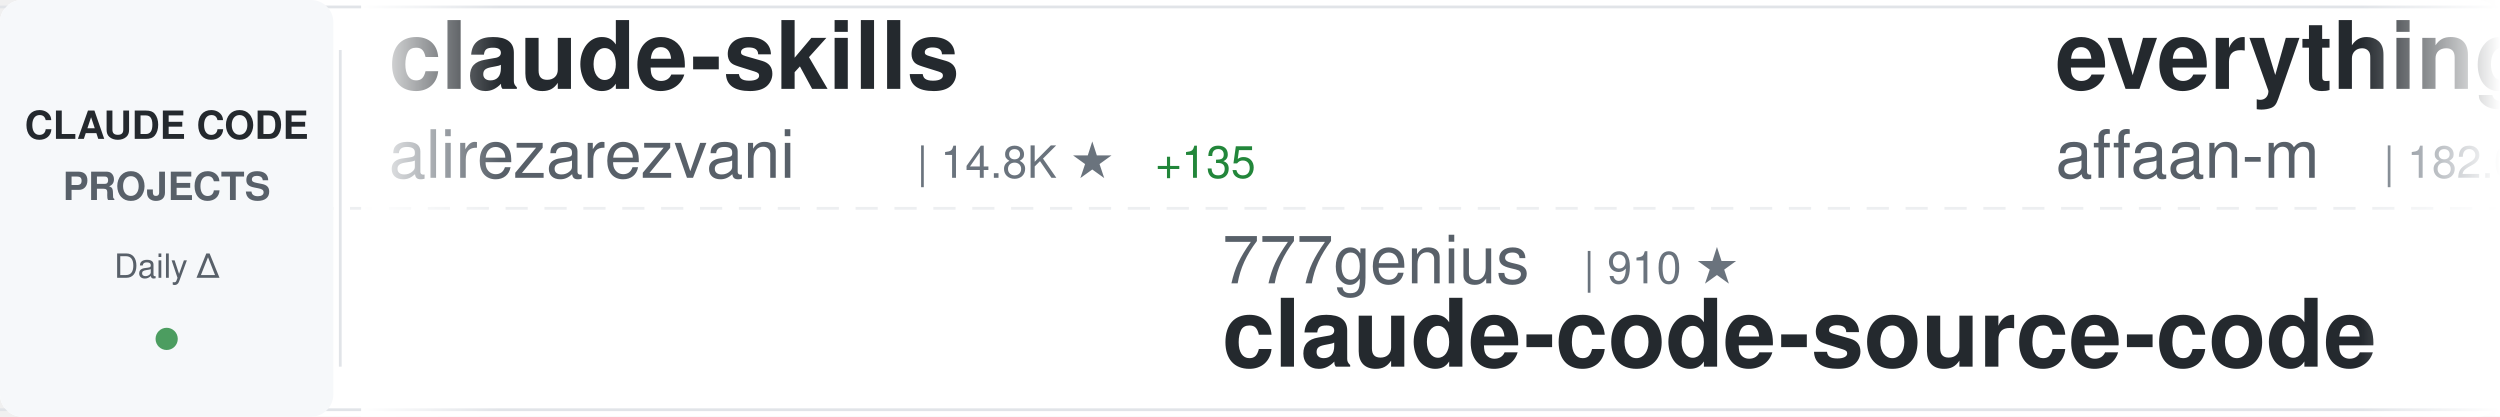
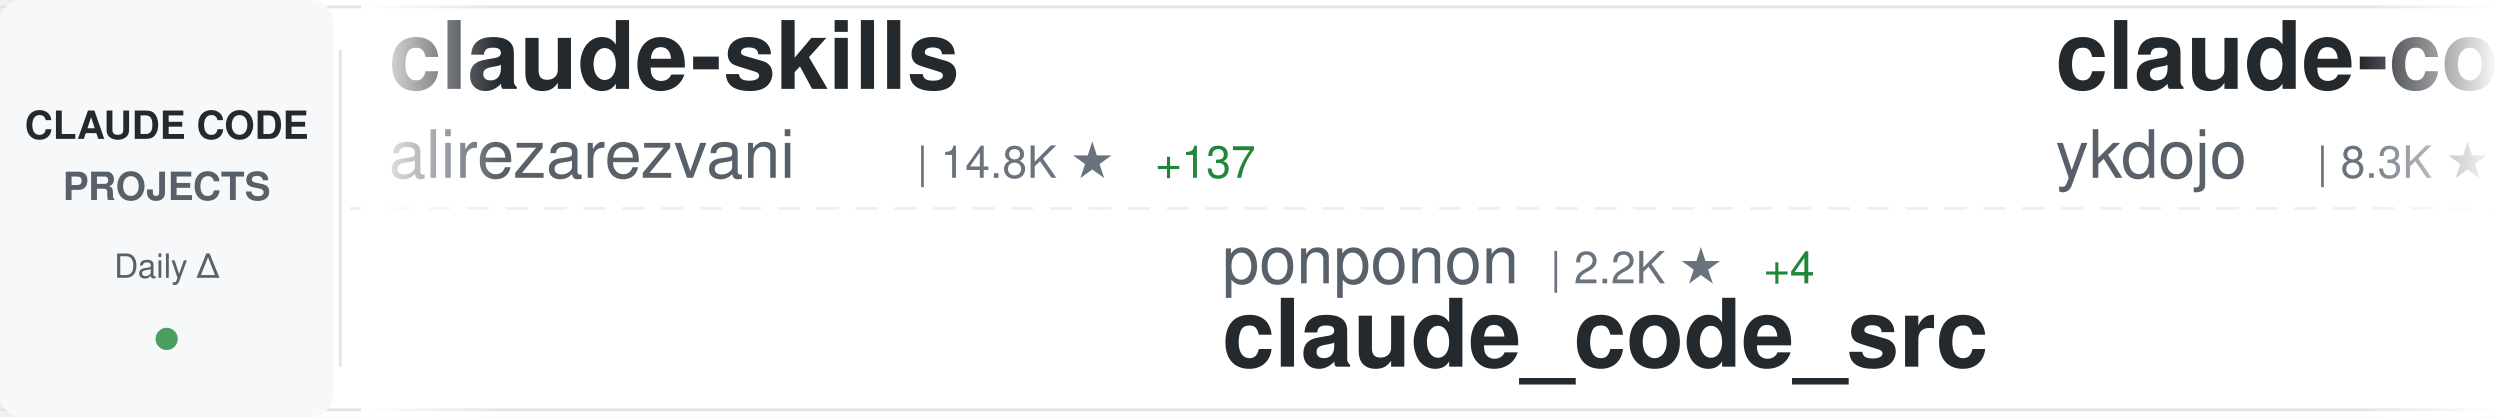
<svg xmlns="http://www.w3.org/2000/svg" width="900" height="150">
  <defs>
    <linearGradient id="awesomeLeftFade" x1="0%" y1="0%" x2="100%" y2="0%">
      <stop offset="0%" style="stop-color:#ffffff;stop-opacity:1" />
      <stop offset="100%" style="stop-color:#ffffff;stop-opacity:0" />
    </linearGradient>
    <linearGradient id="awesomeRightFade" x1="0%" y1="0%" x2="100%" y2="0%">
      <stop offset="0%" style="stop-color:#ffffff;stop-opacity:0" />
      <stop offset="100%" style="stop-color:#ffffff;stop-opacity:1" />
    </linearGradient>
  </defs>
  <rect width="900" height="150" fill="#ffffff" rx="8" />
  <rect x="0" y="2" width="900" height="1" fill="#e1e4e8" />
  <rect x="0" y="147" width="900" height="1" fill="#e1e4e8" />
  <line x1="0" y1="75" x2="900" y2="75" stroke="#e1e4e8" stroke-width="1" stroke-dasharray="8 6" opacity="0.6" />
  <rect x="0" y="0" width="120" height="150" fill="#f6f8fa" rx="8" />
  <text x="60" y="50" font-family="-apple-system, BlinkMacSystemFont, 'Segoe UI', Helvetica, Arial, sans-serif" font-size="14" font-weight="600" fill="#24292e" text-anchor="middle">CLAUDE CODE</text>
  <text x="60" y="72" font-family="-apple-system, BlinkMacSystemFont, 'Segoe UI', Helvetica, Arial, sans-serif" font-size="14" font-weight="600" fill="#586069" text-anchor="middle">PROJECTS</text>
  <text x="60" y="100" font-family="-apple-system, BlinkMacSystemFont, 'Segoe UI', Helvetica, Arial, sans-serif" font-size="12" font-weight="500" fill="#586069" text-anchor="middle">Daily Δ</text>
  <circle cx="60" cy="122" r="4" fill="#22863a" opacity="0.8" />
  <rect x="122" y="18" width="1" height="114" fill="#e1e4e8" />
  <clipPath id="awesomeTickerClip">
    <rect x="130" y="0" width="770" height="150" />
  </clipPath>
  <g clip-path="url(#awesomeTickerClip)">
    <g id="awesomeTickerItems">
      <animateTransform attributeName="transform" attributeType="XML" type="translate" from="0 0" to="-3000 0" dur="54s" repeatCount="indefinite" />
      <g transform="translate(0, 0)">
        <text x="140" y="32" font-family="-apple-system, BlinkMacSystemFont, 'Segoe UI', Helvetica, Arial, sans-serif" font-size="34" font-weight="600" fill="#24292e">claude-skills</text>
        <text x="140" y="64" font-family="-apple-system, BlinkMacSystemFont, 'Segoe UI', Helvetica, Arial, sans-serif" font-size="24" font-weight="400" fill="#586069">alirezarezvani</text>
        <text x="330" y="64" font-family="-apple-system, BlinkMacSystemFont, 'Segoe UI', Helvetica, Arial, sans-serif" font-size="16" font-weight="500" fill="#6a737d">| 14.8K ★</text>
-         <text x="416" y="64" font-family="-apple-system, BlinkMacSystemFont, 'Segoe UI', Helvetica, Arial, sans-serif" font-size="16" font-weight="500" fill="#22863a"> +135</text>
+         <text x="416" y="64" font-family="-apple-system, BlinkMacSystemFont, 'Segoe UI', Helvetica, Arial, sans-serif" font-size="16" font-weight="500" fill="#22863a"> +137</text>
      </g>
      <g transform="translate(300, 0)">
-         <text x="140" y="102" font-family="-apple-system, BlinkMacSystemFont, 'Segoe UI', Helvetica, Arial, sans-serif" font-size="24" font-weight="400" fill="#586069">777genius</text>
-         <text x="270" y="102" font-family="-apple-system, BlinkMacSystemFont, 'Segoe UI', Helvetica, Arial, sans-serif" font-size="16" font-weight="500" fill="#6a737d">| 910 ★</text>
-         <text x="140" y="132" font-family="-apple-system, BlinkMacSystemFont, 'Segoe UI', Helvetica, Arial, sans-serif" font-size="34" font-weight="600" fill="#24292e">claude-code-source-code</text>
+         <text x="140" y="102" font-family="-apple-system, BlinkMacSystemFont, 'Segoe UI', Helvetica, Arial, sans-serif" font-size="24" font-weight="400" fill="#586069">ponponon</text>
+         <text x="258" y="102" font-family="-apple-system, BlinkMacSystemFont, 'Segoe UI', Helvetica, Arial, sans-serif" font-size="16" font-weight="500" fill="#6a737d">| 2.2K ★</text>
+         <text x="335" y="102" font-family="-apple-system, BlinkMacSystemFont, 'Segoe UI', Helvetica, Arial, sans-serif" font-size="16" font-weight="500" fill="#22863a"> +4</text>
+         <text x="140" y="132" font-family="-apple-system, BlinkMacSystemFont, 'Segoe UI', Helvetica, Arial, sans-serif" font-size="34" font-weight="600" fill="#24292e">claude_code_src</text>
      </g>
      <g transform="translate(600, 0)">
-         <text x="140" y="32" font-family="-apple-system, BlinkMacSystemFont, 'Segoe UI', Helvetica, Arial, sans-serif" font-size="34" font-weight="600" fill="#24292e">everything-claude-code</text>
-         <text x="140" y="64" font-family="-apple-system, BlinkMacSystemFont, 'Segoe UI', Helvetica, Arial, sans-serif" font-size="24" font-weight="400" fill="#586069">affaan-m</text>
-         <text x="258" y="64" font-family="-apple-system, BlinkMacSystemFont, 'Segoe UI', Helvetica, Arial, sans-serif" font-size="16" font-weight="500" fill="#6a737d">| 182.0K ★</text>
-         <text x="353" y="64" font-family="-apple-system, BlinkMacSystemFont, 'Segoe UI', Helvetica, Arial, sans-serif" font-size="16" font-weight="500" fill="#22863a"> +923</text>
+         <text x="140" y="32" font-family="-apple-system, BlinkMacSystemFont, 'Segoe UI', Helvetica, Arial, sans-serif" font-size="34" font-weight="600" fill="#24292e">claude-code-tips</text>
+         <text x="140" y="64" font-family="-apple-system, BlinkMacSystemFont, 'Segoe UI', Helvetica, Arial, sans-serif" font-size="24" font-weight="400" fill="#586069">ykdojo</text>
+         <text x="234" y="64" font-family="-apple-system, BlinkMacSystemFont, 'Segoe UI', Helvetica, Arial, sans-serif" font-size="16" font-weight="500" fill="#6a737d">| 8.3K ★</text>
+         <text x="311" y="64" font-family="-apple-system, BlinkMacSystemFont, 'Segoe UI', Helvetica, Arial, sans-serif" font-size="16" font-weight="500" fill="#22863a"> +26</text>
      </g>
      <g transform="translate(900, 0)">
-         <text x="140" y="102" font-family="-apple-system, BlinkMacSystemFont, 'Segoe UI', Helvetica, Arial, sans-serif" font-size="24" font-weight="400" fill="#586069">Cranot</text>
-         <text x="234" y="102" font-family="-apple-system, BlinkMacSystemFont, 'Segoe UI', Helvetica, Arial, sans-serif" font-size="16" font-weight="500" fill="#6a737d">| 2.7K ★</text>
-         <text x="311" y="102" font-family="-apple-system, BlinkMacSystemFont, 'Segoe UI', Helvetica, Arial, sans-serif" font-size="16" font-weight="500" fill="#22863a"> +7</text>
-         <text x="140" y="132" font-family="-apple-system, BlinkMacSystemFont, 'Segoe UI', Helvetica, Arial, sans-serif" font-size="34" font-weight="600" fill="#24292e">claude-code-guide</text>
+         <text x="140" y="102" font-family="-apple-system, BlinkMacSystemFont, 'Segoe UI', Helvetica, Arial, sans-serif" font-size="24" font-weight="400" fill="#586069">RichardAtCT</text>
+         <text x="294" y="102" font-family="-apple-system, BlinkMacSystemFont, 'Segoe UI', Helvetica, Arial, sans-serif" font-size="16" font-weight="500" fill="#6a737d">| 2.6K ★</text>
+         <text x="371" y="102" font-family="-apple-system, BlinkMacSystemFont, 'Segoe UI', Helvetica, Arial, sans-serif" font-size="16" font-weight="500" fill="#22863a"> +8</text>
+         <text x="140" y="132" font-family="-apple-system, BlinkMacSystemFont, 'Segoe UI', Helvetica, Arial, sans-serif" font-size="34" font-weight="600" fill="#24292e">claude-code-telegram</text>
      </g>
      <g transform="translate(1200, 0)">
-         <text x="140" y="32" font-family="-apple-system, BlinkMacSystemFont, 'Segoe UI', Helvetica, Arial, sans-serif" font-size="34" font-weight="600" fill="#24292e">claude-code-from-scratch</text>
-         <text x="140" y="64" font-family="-apple-system, BlinkMacSystemFont, 'Segoe UI', Helvetica, Arial, sans-serif" font-size="24" font-weight="400" fill="#586069">Windy3f3f3f3f</text>
-         <text x="318" y="64" font-family="-apple-system, BlinkMacSystemFont, 'Segoe UI', Helvetica, Arial, sans-serif" font-size="16" font-weight="500" fill="#6a737d">| 1.2K ★</text>
-         <text x="395" y="64" font-family="-apple-system, BlinkMacSystemFont, 'Segoe UI', Helvetica, Arial, sans-serif" font-size="16" font-weight="500" fill="#22863a"> +8</text>
+         <text x="140" y="32" font-family="-apple-system, BlinkMacSystemFont, 'Segoe UI', Helvetica, Arial, sans-serif" font-size="34" font-weight="600" fill="#24292e">Claude-Code</text>
+         <text x="140" y="64" font-family="-apple-system, BlinkMacSystemFont, 'Segoe UI', Helvetica, Arial, sans-serif" font-size="24" font-weight="400" fill="#586069">pengchengneo</text>
+         <text x="306" y="64" font-family="-apple-system, BlinkMacSystemFont, 'Segoe UI', Helvetica, Arial, sans-serif" font-size="16" font-weight="500" fill="#6a737d">| 1.3K ★</text>
+         <text x="383" y="64" font-family="-apple-system, BlinkMacSystemFont, 'Segoe UI', Helvetica, Arial, sans-serif" font-size="16" font-weight="500" fill="#22863a"> +9</text>
      </g>
      <g transform="translate(1500, 0)">
-         <text x="140" y="102" font-family="-apple-system, BlinkMacSystemFont, 'Segoe UI', Helvetica, Arial, sans-serif" font-size="24" font-weight="400" fill="#586069">router-for-me</text>
-         <text x="318" y="102" font-family="-apple-system, BlinkMacSystemFont, 'Segoe UI', Helvetica, Arial, sans-serif" font-size="16" font-weight="500" fill="#6a737d">| 32.6K ★</text>
-         <text x="404" y="102" font-family="-apple-system, BlinkMacSystemFont, 'Segoe UI', Helvetica, Arial, sans-serif" font-size="16" font-weight="500" fill="#22863a"> +167</text>
-         <text x="140" y="132" font-family="-apple-system, BlinkMacSystemFont, 'Segoe UI', Helvetica, Arial, sans-serif" font-size="34" font-weight="600" fill="#24292e">CLIProxyAPI</text>
+         <text x="140" y="102" font-family="-apple-system, BlinkMacSystemFont, 'Segoe UI', Helvetica, Arial, sans-serif" font-size="24" font-weight="400" fill="#586069">nanocoai</text>
+         <text x="258" y="102" font-family="-apple-system, BlinkMacSystemFont, 'Segoe UI', Helvetica, Arial, sans-serif" font-size="16" font-weight="500" fill="#6a737d">| 28.9K ★</text>
+         <text x="344" y="102" font-family="-apple-system, BlinkMacSystemFont, 'Segoe UI', Helvetica, Arial, sans-serif" font-size="16" font-weight="500" fill="#22863a"> +29</text>
+         <text x="140" y="132" font-family="-apple-system, BlinkMacSystemFont, 'Segoe UI', Helvetica, Arial, sans-serif" font-size="34" font-weight="600" fill="#24292e">nanoclaw</text>
      </g>
      <g transform="translate(1800, 0)">
-         <text x="140" y="32" font-family="-apple-system, BlinkMacSystemFont, 'Segoe UI', Helvetica, Arial, sans-serif" font-size="34" font-weight="600" fill="#24292e">claude-code-analysis</text>
-         <text x="140" y="64" font-family="-apple-system, BlinkMacSystemFont, 'Segoe UI', Helvetica, Arial, sans-serif" font-size="24" font-weight="400" fill="#586069">liuup</text>
-         <text x="222" y="64" font-family="-apple-system, BlinkMacSystemFont, 'Segoe UI', Helvetica, Arial, sans-serif" font-size="16" font-weight="500" fill="#6a737d">| 2.5K ★</text>
-         <text x="299" y="64" font-family="-apple-system, BlinkMacSystemFont, 'Segoe UI', Helvetica, Arial, sans-serif" font-size="16" font-weight="500" fill="#22863a"> +27</text>
+         <text x="140" y="32" font-family="-apple-system, BlinkMacSystemFont, 'Segoe UI', Helvetica, Arial, sans-serif" font-size="34" font-weight="600" fill="#24292e">collection-claude-code-s...</text>
+         <text x="140" y="64" font-family="-apple-system, BlinkMacSystemFont, 'Segoe UI', Helvetica, Arial, sans-serif" font-size="24" font-weight="400" fill="#586069">chauncygu</text>
+         <text x="270" y="64" font-family="-apple-system, BlinkMacSystemFont, 'Segoe UI', Helvetica, Arial, sans-serif" font-size="16" font-weight="500" fill="#6a737d">| 2.4K ★</text>
+         <text x="347" y="64" font-family="-apple-system, BlinkMacSystemFont, 'Segoe UI', Helvetica, Arial, sans-serif" font-size="16" font-weight="500" fill="#22863a"> +3</text>
      </g>
      <g transform="translate(2100, 0)">
-         <text x="140" y="102" font-family="-apple-system, BlinkMacSystemFont, 'Segoe UI', Helvetica, Arial, sans-serif" font-size="24" font-weight="400" fill="#586069">zstmfhy</text>
-         <text x="246" y="102" font-family="-apple-system, BlinkMacSystemFont, 'Segoe UI', Helvetica, Arial, sans-serif" font-size="16" font-weight="500" fill="#6a737d">| 189 ★</text>
-         <text x="140" y="132" font-family="-apple-system, BlinkMacSystemFont, 'Segoe UI', Helvetica, Arial, sans-serif" font-size="34" font-weight="600" fill="#24292e">Claude-code</text>
+         <text x="140" y="102" font-family="-apple-system, BlinkMacSystemFont, 'Segoe UI', Helvetica, Arial, sans-serif" font-size="24" font-weight="400" fill="#586069">shanraisshan</text>
+         <text x="306" y="102" font-family="-apple-system, BlinkMacSystemFont, 'Segoe UI', Helvetica, Arial, sans-serif" font-size="16" font-weight="500" fill="#6a737d">| 53.0K ★</text>
+         <text x="392" y="102" font-family="-apple-system, BlinkMacSystemFont, 'Segoe UI', Helvetica, Arial, sans-serif" font-size="16" font-weight="500" fill="#22863a"> +191</text>
+         <text x="140" y="132" font-family="-apple-system, BlinkMacSystemFont, 'Segoe UI', Helvetica, Arial, sans-serif" font-size="34" font-weight="600" fill="#24292e">claude-code-best-practic...</text>
      </g>
      <g transform="translate(2400, 0)">
-         <text x="140" y="32" font-family="-apple-system, BlinkMacSystemFont, 'Segoe UI', Helvetica, Arial, sans-serif" font-size="34" font-weight="600" fill="#24292e">Claude-Code</text>
-         <text x="140" y="64" font-family="-apple-system, BlinkMacSystemFont, 'Segoe UI', Helvetica, Arial, sans-serif" font-size="24" font-weight="400" fill="#586069">KPR111</text>
-         <text x="234" y="64" font-family="-apple-system, BlinkMacSystemFont, 'Segoe UI', Helvetica, Arial, sans-serif" font-size="16" font-weight="500" fill="#6a737d">| 17 ★</text>
-         <text x="293" y="64" font-family="-apple-system, BlinkMacSystemFont, 'Segoe UI', Helvetica, Arial, sans-serif" font-size="16" font-weight="500" fill="#22863a"> +1</text>
+         <text x="140" y="32" font-family="-apple-system, BlinkMacSystemFont, 'Segoe UI', Helvetica, Arial, sans-serif" font-size="34" font-weight="600" fill="#24292e">agents</text>
+         <text x="140" y="64" font-family="-apple-system, BlinkMacSystemFont, 'Segoe UI', Helvetica, Arial, sans-serif" font-size="24" font-weight="400" fill="#586069">wshobson</text>
+         <text x="258" y="64" font-family="-apple-system, BlinkMacSystemFont, 'Segoe UI', Helvetica, Arial, sans-serif" font-size="16" font-weight="500" fill="#6a737d">| 35.4K ★</text>
+         <text x="344" y="64" font-family="-apple-system, BlinkMacSystemFont, 'Segoe UI', Helvetica, Arial, sans-serif" font-size="16" font-weight="500" fill="#22863a"> +66</text>
      </g>
      <g transform="translate(2700, 0)">
-         <text x="140" y="102" font-family="-apple-system, BlinkMacSystemFont, 'Segoe UI', Helvetica, Arial, sans-serif" font-size="24" font-weight="400" fill="#586069">ChrisWiles</text>
-         <text x="282" y="102" font-family="-apple-system, BlinkMacSystemFont, 'Segoe UI', Helvetica, Arial, sans-serif" font-size="16" font-weight="500" fill="#6a737d">| 5.9K ★</text>
-         <text x="359" y="102" font-family="-apple-system, BlinkMacSystemFont, 'Segoe UI', Helvetica, Arial, sans-serif" font-size="16" font-weight="500" fill="#22863a"> +3</text>
-         <text x="140" y="132" font-family="-apple-system, BlinkMacSystemFont, 'Segoe UI', Helvetica, Arial, sans-serif" font-size="34" font-weight="600" fill="#24292e">claude-code-showcase</text>
+         <text x="140" y="102" font-family="-apple-system, BlinkMacSystemFont, 'Segoe UI', Helvetica, Arial, sans-serif" font-size="24" font-weight="400" fill="#586069">shareAI-lab</text>
+         <text x="294" y="102" font-family="-apple-system, BlinkMacSystemFont, 'Segoe UI', Helvetica, Arial, sans-serif" font-size="16" font-weight="500" fill="#6a737d">| 60.5K ★</text>
+         <text x="380" y="102" font-family="-apple-system, BlinkMacSystemFont, 'Segoe UI', Helvetica, Arial, sans-serif" font-size="16" font-weight="500" fill="#22863a"> +255</text>
+         <text x="140" y="132" font-family="-apple-system, BlinkMacSystemFont, 'Segoe UI', Helvetica, Arial, sans-serif" font-size="34" font-weight="600" fill="#24292e">learn-claude-code</text>
      </g>
      <g transform="translate(3000, 0)">
        <text x="140" y="32" font-family="-apple-system, BlinkMacSystemFont, 'Segoe UI', Helvetica, Arial, sans-serif" font-size="34" font-weight="600" fill="#24292e">claude-skills</text>
        <text x="140" y="64" font-family="-apple-system, BlinkMacSystemFont, 'Segoe UI', Helvetica, Arial, sans-serif" font-size="24" font-weight="400" fill="#586069">alirezarezvani</text>
        <text x="330" y="64" font-family="-apple-system, BlinkMacSystemFont, 'Segoe UI', Helvetica, Arial, sans-serif" font-size="16" font-weight="500" fill="#6a737d">| 14.8K ★</text>
-         <text x="416" y="64" font-family="-apple-system, BlinkMacSystemFont, 'Segoe UI', Helvetica, Arial, sans-serif" font-size="16" font-weight="500" fill="#22863a"> +135</text>
+         <text x="416" y="64" font-family="-apple-system, BlinkMacSystemFont, 'Segoe UI', Helvetica, Arial, sans-serif" font-size="16" font-weight="500" fill="#22863a"> +137</text>
      </g>
      <g transform="translate(3300, 0)">
-         <text x="140" y="102" font-family="-apple-system, BlinkMacSystemFont, 'Segoe UI', Helvetica, Arial, sans-serif" font-size="24" font-weight="400" fill="#586069">777genius</text>
-         <text x="270" y="102" font-family="-apple-system, BlinkMacSystemFont, 'Segoe UI', Helvetica, Arial, sans-serif" font-size="16" font-weight="500" fill="#6a737d">| 910 ★</text>
-         <text x="140" y="132" font-family="-apple-system, BlinkMacSystemFont, 'Segoe UI', Helvetica, Arial, sans-serif" font-size="34" font-weight="600" fill="#24292e">claude-code-source-code</text>
+         <text x="140" y="102" font-family="-apple-system, BlinkMacSystemFont, 'Segoe UI', Helvetica, Arial, sans-serif" font-size="24" font-weight="400" fill="#586069">ponponon</text>
+         <text x="258" y="102" font-family="-apple-system, BlinkMacSystemFont, 'Segoe UI', Helvetica, Arial, sans-serif" font-size="16" font-weight="500" fill="#6a737d">| 2.2K ★</text>
+         <text x="335" y="102" font-family="-apple-system, BlinkMacSystemFont, 'Segoe UI', Helvetica, Arial, sans-serif" font-size="16" font-weight="500" fill="#22863a"> +4</text>
+         <text x="140" y="132" font-family="-apple-system, BlinkMacSystemFont, 'Segoe UI', Helvetica, Arial, sans-serif" font-size="34" font-weight="600" fill="#24292e">claude_code_src</text>
      </g>
      <g transform="translate(3600, 0)">
-         <text x="140" y="32" font-family="-apple-system, BlinkMacSystemFont, 'Segoe UI', Helvetica, Arial, sans-serif" font-size="34" font-weight="600" fill="#24292e">everything-claude-code</text>
-         <text x="140" y="64" font-family="-apple-system, BlinkMacSystemFont, 'Segoe UI', Helvetica, Arial, sans-serif" font-size="24" font-weight="400" fill="#586069">affaan-m</text>
-         <text x="258" y="64" font-family="-apple-system, BlinkMacSystemFont, 'Segoe UI', Helvetica, Arial, sans-serif" font-size="16" font-weight="500" fill="#6a737d">| 182.0K ★</text>
-         <text x="353" y="64" font-family="-apple-system, BlinkMacSystemFont, 'Segoe UI', Helvetica, Arial, sans-serif" font-size="16" font-weight="500" fill="#22863a"> +923</text>
+         <text x="140" y="32" font-family="-apple-system, BlinkMacSystemFont, 'Segoe UI', Helvetica, Arial, sans-serif" font-size="34" font-weight="600" fill="#24292e">claude-code-tips</text>
+         <text x="140" y="64" font-family="-apple-system, BlinkMacSystemFont, 'Segoe UI', Helvetica, Arial, sans-serif" font-size="24" font-weight="400" fill="#586069">ykdojo</text>
+         <text x="234" y="64" font-family="-apple-system, BlinkMacSystemFont, 'Segoe UI', Helvetica, Arial, sans-serif" font-size="16" font-weight="500" fill="#6a737d">| 8.3K ★</text>
+         <text x="311" y="64" font-family="-apple-system, BlinkMacSystemFont, 'Segoe UI', Helvetica, Arial, sans-serif" font-size="16" font-weight="500" fill="#22863a"> +26</text>
      </g>
      <g transform="translate(3900, 0)">
-         <text x="140" y="102" font-family="-apple-system, BlinkMacSystemFont, 'Segoe UI', Helvetica, Arial, sans-serif" font-size="24" font-weight="400" fill="#586069">Cranot</text>
-         <text x="234" y="102" font-family="-apple-system, BlinkMacSystemFont, 'Segoe UI', Helvetica, Arial, sans-serif" font-size="16" font-weight="500" fill="#6a737d">| 2.7K ★</text>
-         <text x="311" y="102" font-family="-apple-system, BlinkMacSystemFont, 'Segoe UI', Helvetica, Arial, sans-serif" font-size="16" font-weight="500" fill="#22863a"> +7</text>
-         <text x="140" y="132" font-family="-apple-system, BlinkMacSystemFont, 'Segoe UI', Helvetica, Arial, sans-serif" font-size="34" font-weight="600" fill="#24292e">claude-code-guide</text>
+         <text x="140" y="102" font-family="-apple-system, BlinkMacSystemFont, 'Segoe UI', Helvetica, Arial, sans-serif" font-size="24" font-weight="400" fill="#586069">RichardAtCT</text>
+         <text x="294" y="102" font-family="-apple-system, BlinkMacSystemFont, 'Segoe UI', Helvetica, Arial, sans-serif" font-size="16" font-weight="500" fill="#6a737d">| 2.6K ★</text>
+         <text x="371" y="102" font-family="-apple-system, BlinkMacSystemFont, 'Segoe UI', Helvetica, Arial, sans-serif" font-size="16" font-weight="500" fill="#22863a"> +8</text>
+         <text x="140" y="132" font-family="-apple-system, BlinkMacSystemFont, 'Segoe UI', Helvetica, Arial, sans-serif" font-size="34" font-weight="600" fill="#24292e">claude-code-telegram</text>
      </g>
    </g>
  </g>
  <rect x="130" y="0" width="50" height="150" fill="url(#awesomeLeftFade)" />
  <rect x="850" y="0" width="50" height="150" fill="url(#awesomeRightFade)" />
</svg>
